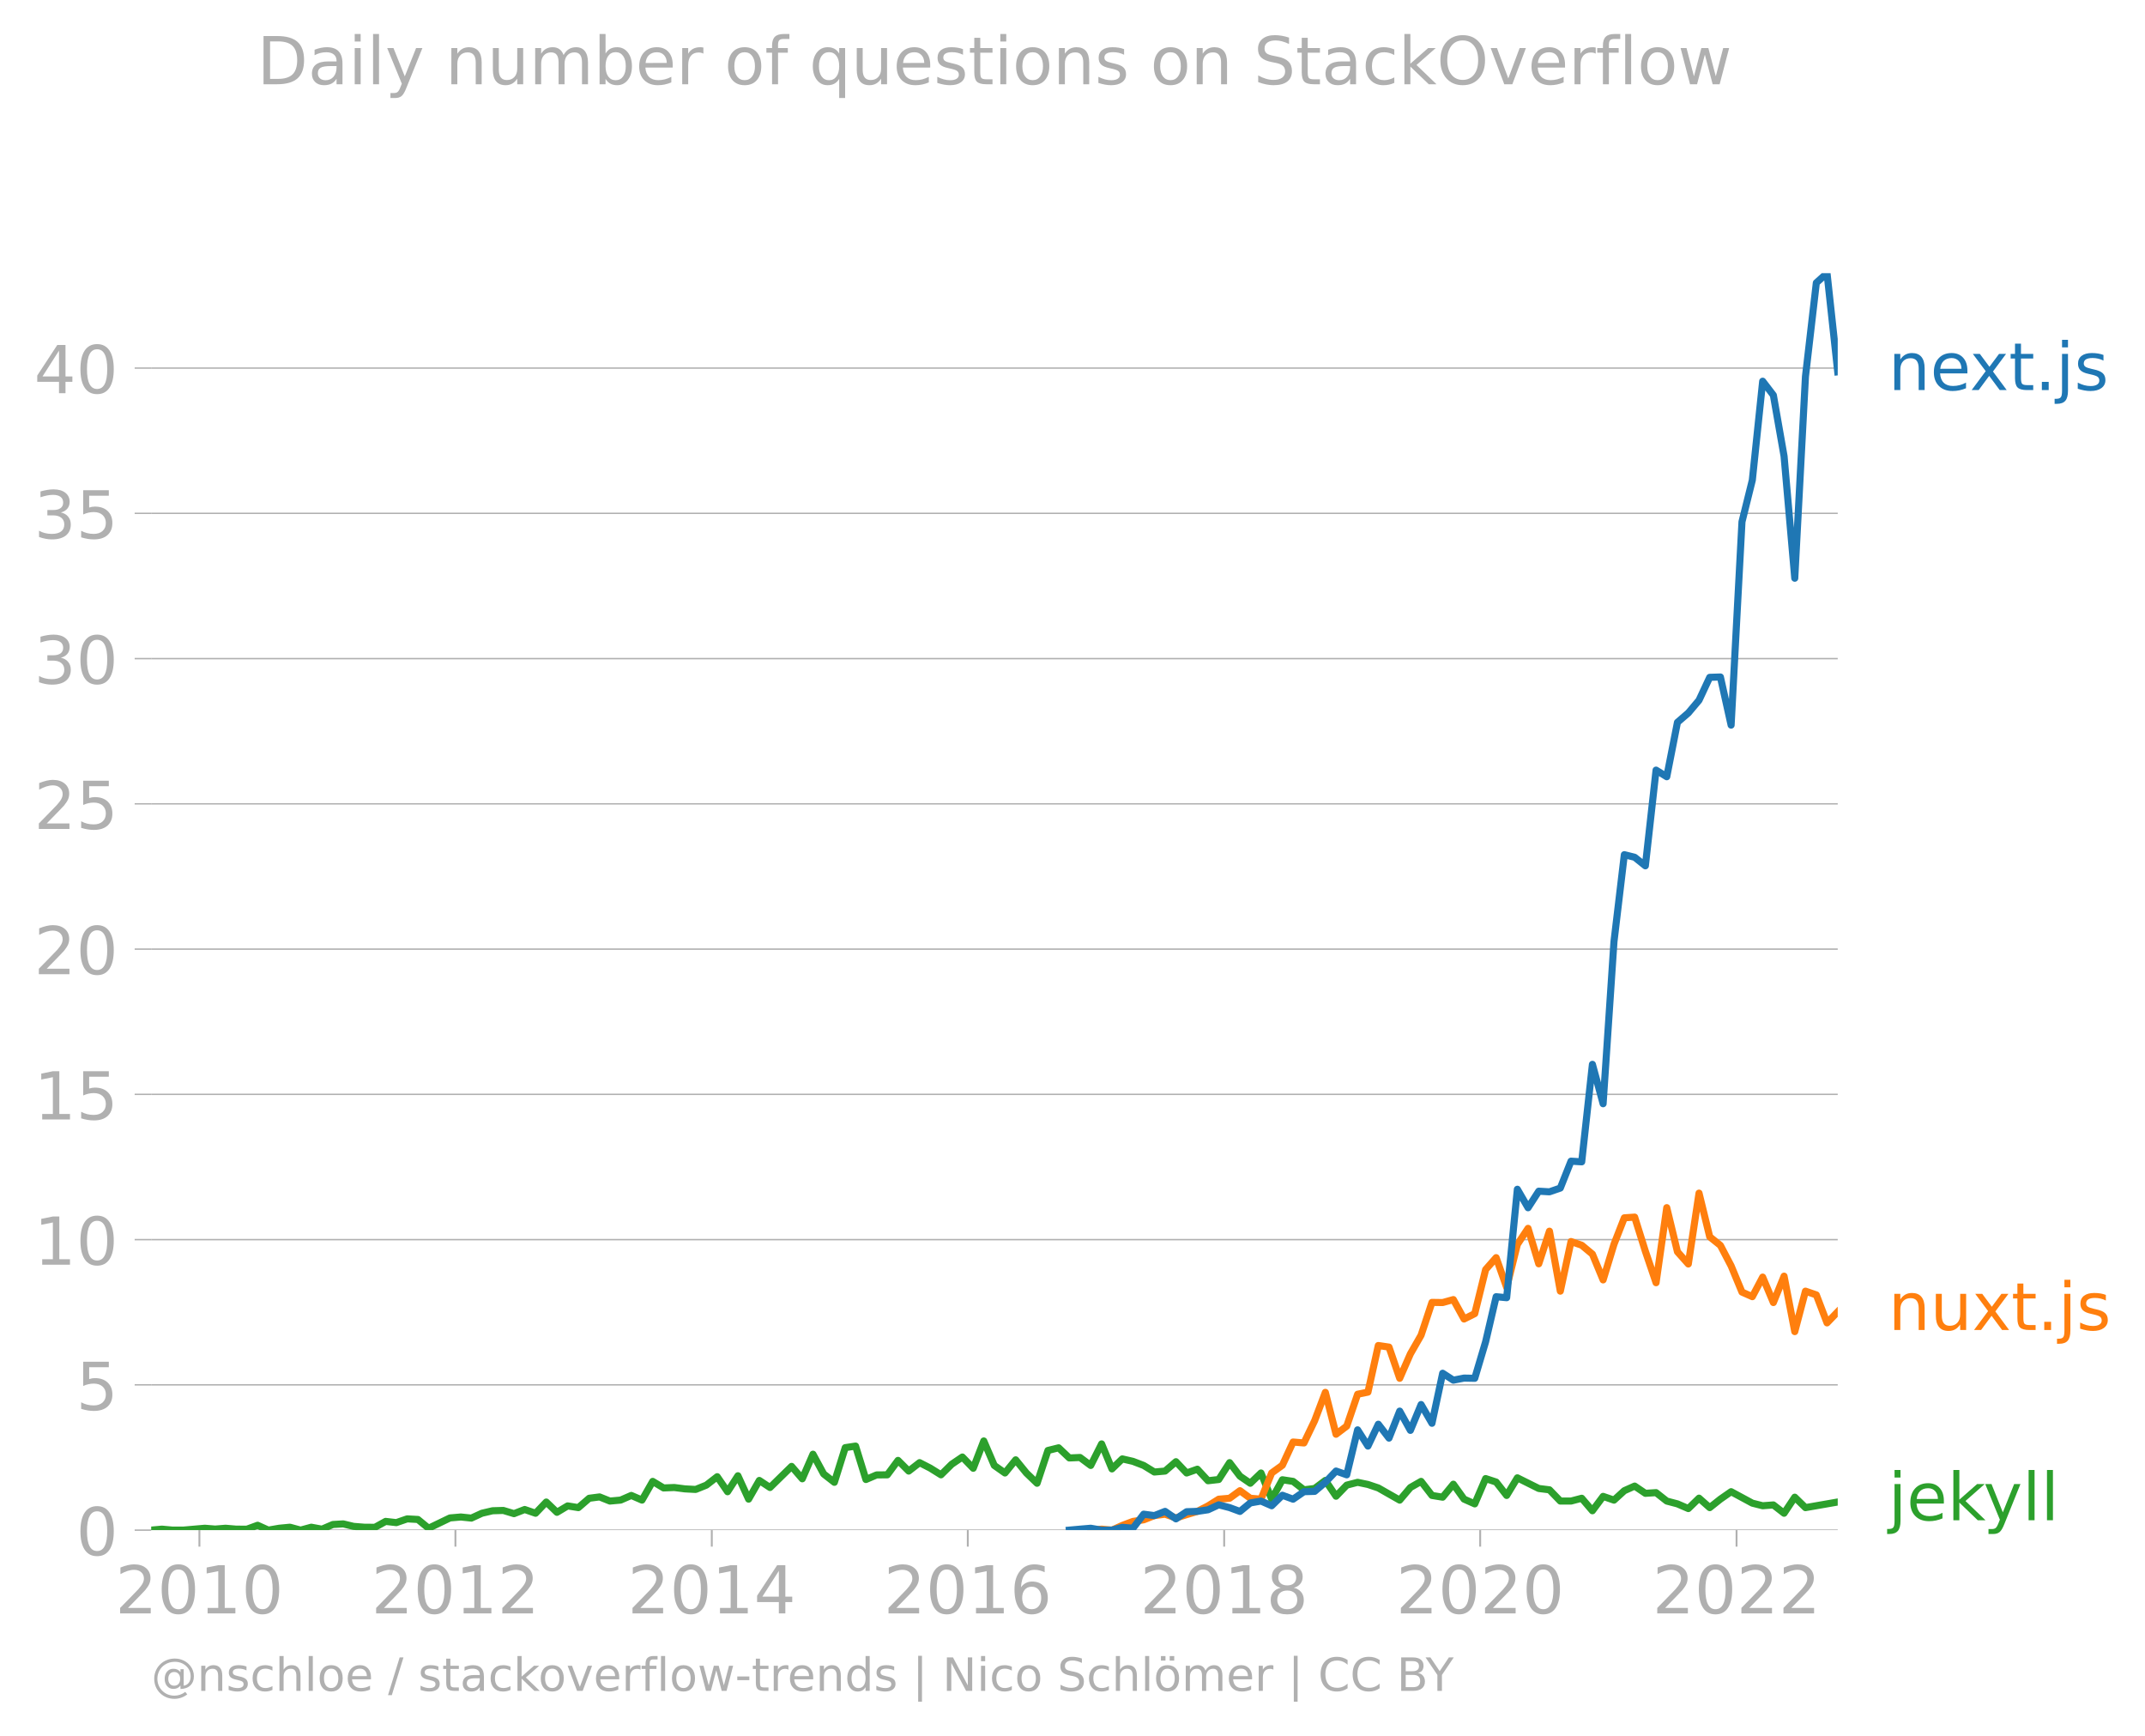
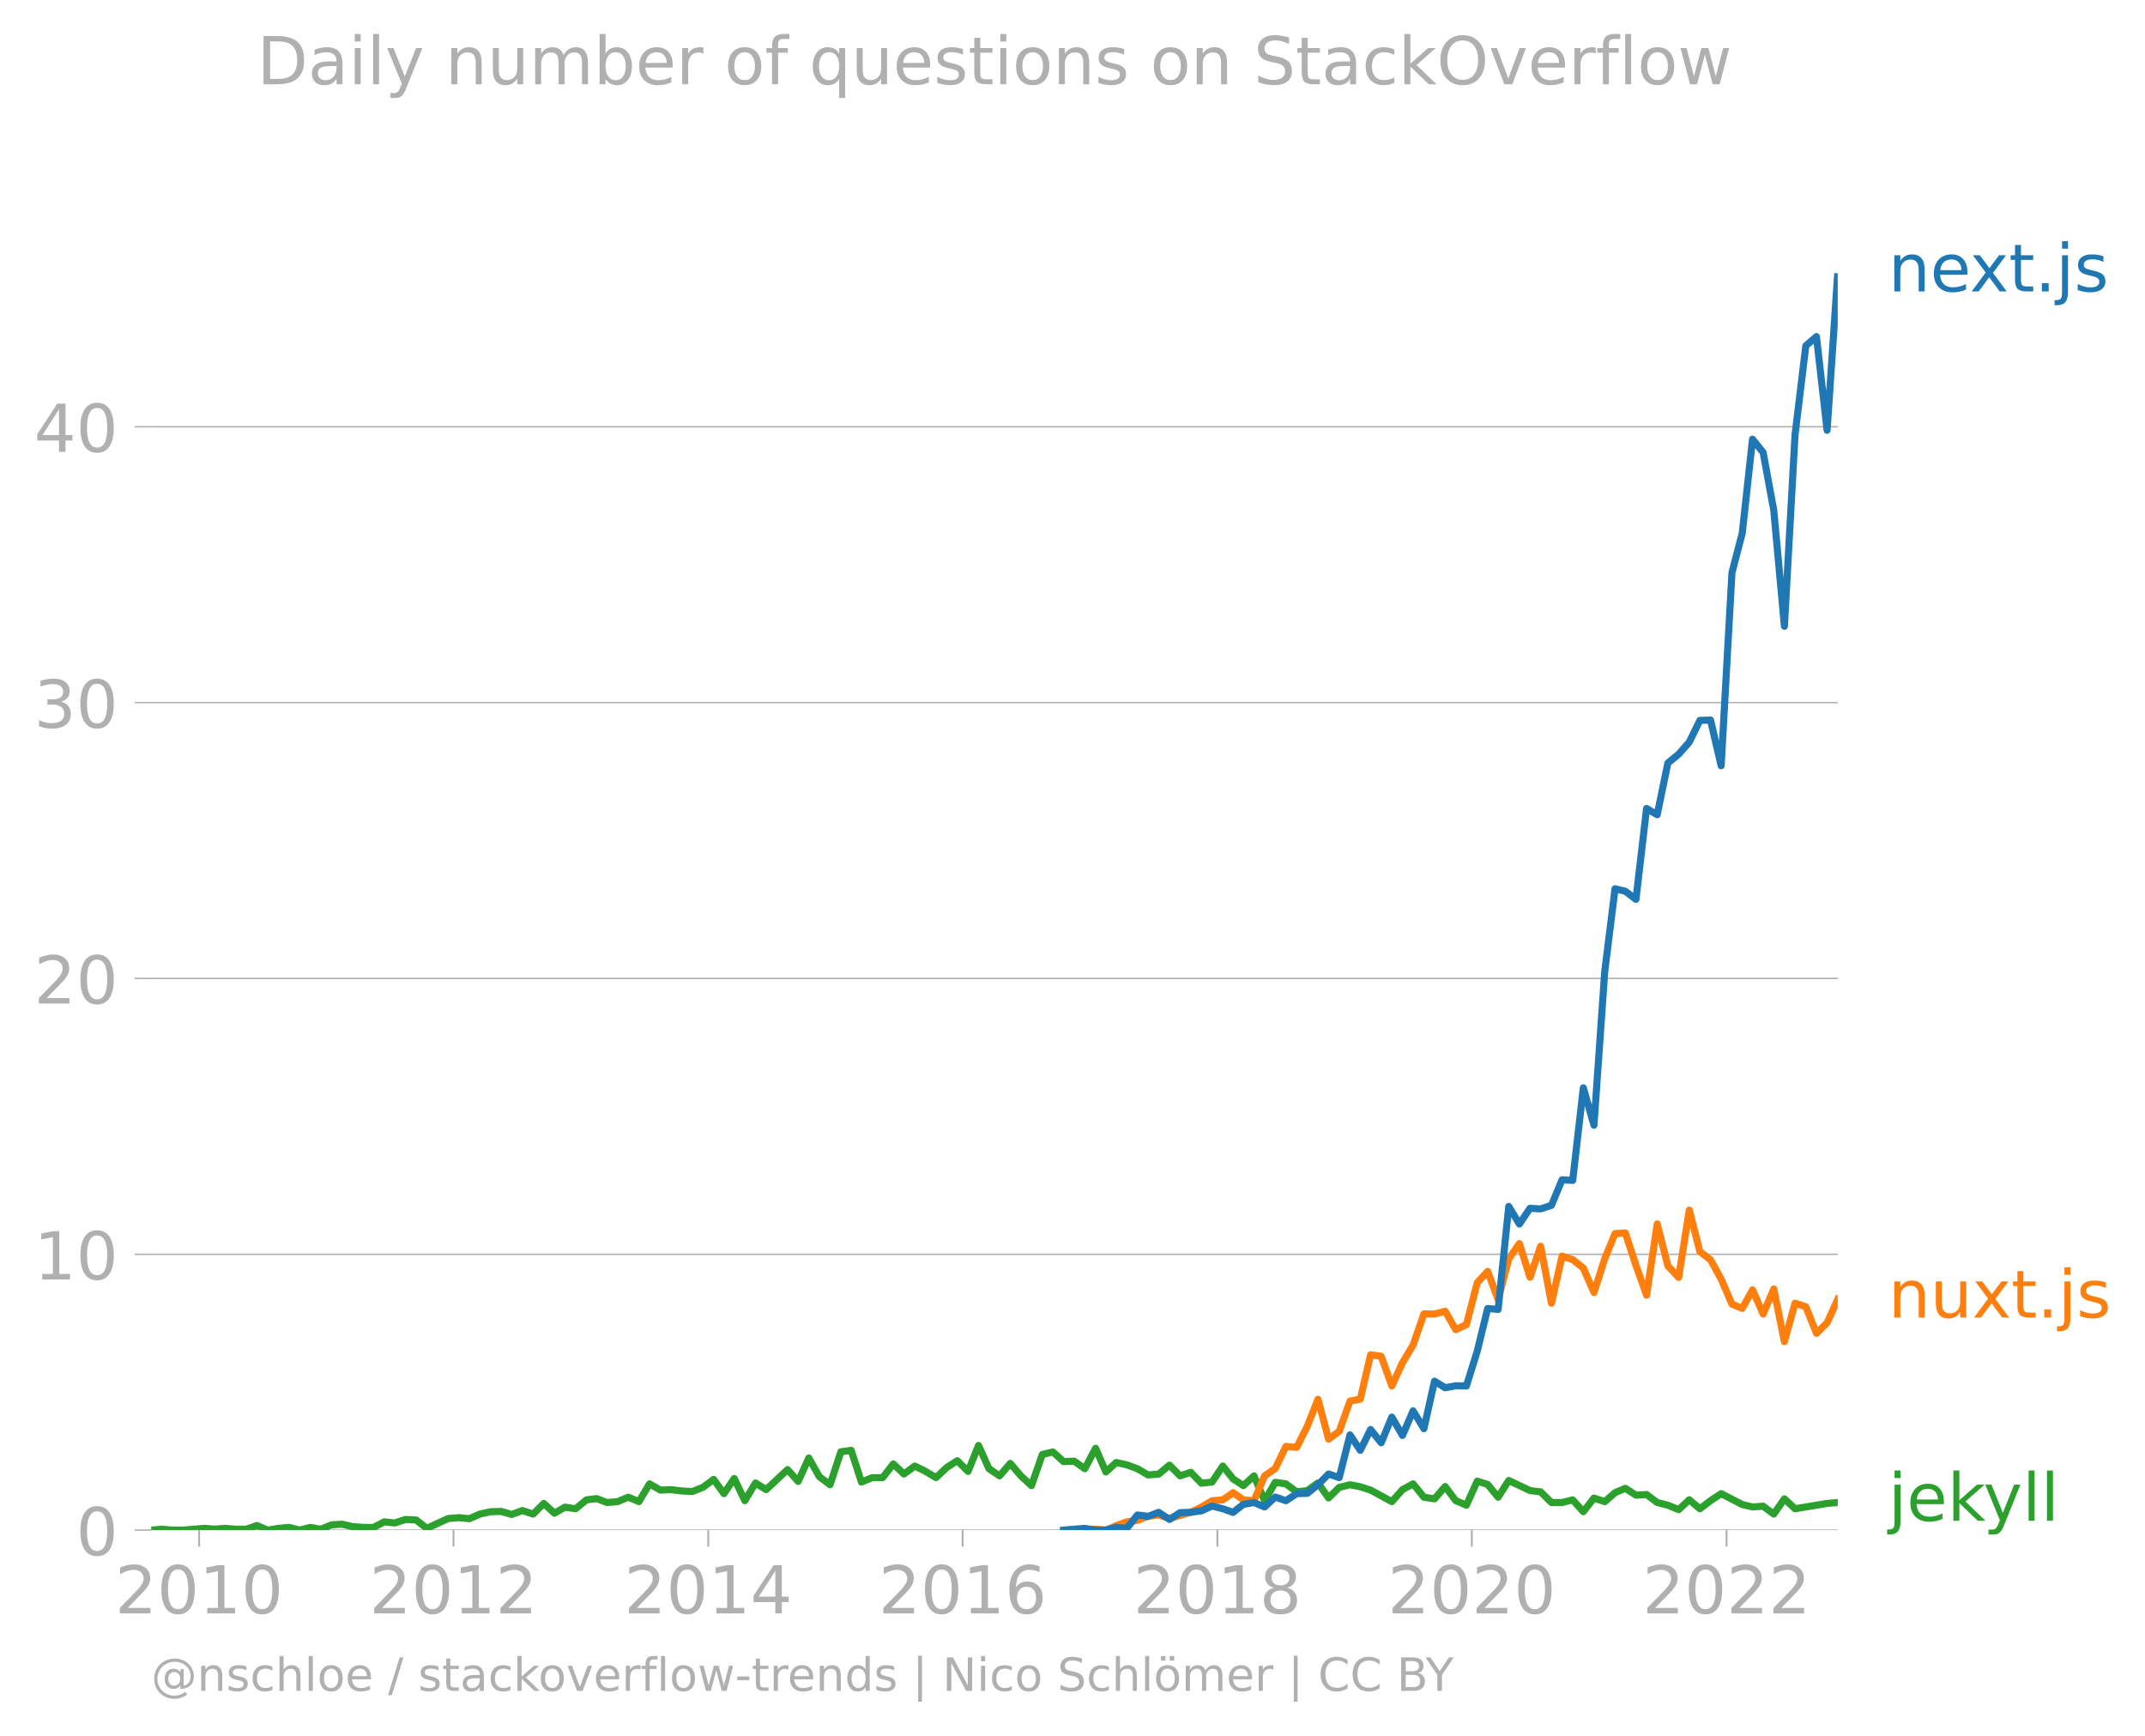
<svg xmlns="http://www.w3.org/2000/svg" xmlns:xlink="http://www.w3.org/1999/xlink" width="605.6" height="489.969" viewBox="0 0 454.2 367.477">
  <defs>
    <style>*{stroke-linejoin:round;stroke-linecap:butt}</style>
  </defs>
  <g id="figure_1">
    <path id="patch_1" d="M0 367.477h454.2V0H0v367.477z" style="fill:none" />
    <g id="axes_1">
      <path id="patch_2" d="M32.015 323.95h357.12V57.838H32.015V323.95z" style="fill:none" />
      <g id="matplotlib.axis_1">
        <g id="xtick_1">
          <g id="line2d_1">
            <defs>
-               <path id="mf57444111a" d="M0 0v3.5" style="stroke:#b0b0b0;stroke-width:.4" />
-             </defs>
-             <use xlink:href="#mf57444111a" x="42.226" y="323.95" style="fill:#b0b0b0;stroke:#b0b0b0;stroke-width:.4" />
-           </g>
-           <g id="text_1" style="fill:#b0b0b0" transform="matrix(.14 0 0 -.14 24.41 341.588)">
+               <path id="mcc706156ff" d="M0 0v3.5" style="stroke:#b0b0b0;stroke-width:.4" />
+             </defs>
+             <use xlink:href="#mcc706156ff" x="42.162" y="323.95" style="fill:#b0b0b0;stroke:#b0b0b0;stroke-width:.4" />
+           </g>
+           <g id="text_1" style="fill:#b0b0b0" transform="matrix(.14 0 0 -.14 24.347 341.588)">
            <defs>
              <path id="DejaVuSans-32" d="M1228 531h2203V0H469v531q359 372 979 998 621 627 780 809 303 340 423 576 121 236 121 464 0 372-261 606-261 235-680 235-297 0-627-103-329-103-704-313v638q381 153 712 231 332 78 607 78 725 0 1156-363 431-362 431-968 0-288-108-546-107-257-392-607-78-91-497-524-418-433-1181-1211z" transform="scale(.01563)" />
              <path id="DejaVuSans-30" d="M2034 4250q-487 0-733-480-245-479-245-1442 0-959 245-1439 246-480 733-480 491 0 736 480 246 480 246 1439 0 963-246 1442-245 480-736 480zm0 500q785 0 1199-621 414-620 414-1801 0-1178-414-1799Q2819-91 2034-91q-784 0-1198 620-414 621-414 1799 0 1181 414 1801 414 621 1198 621z" transform="scale(.01563)" />
              <path id="DejaVuSans-31" d="M794 531h1031v3560L703 3866v575l1116 225h631V531h1031V0H794v531z" transform="scale(.01563)" />
            </defs>
            <use xlink:href="#DejaVuSans-32" />
            <use xlink:href="#DejaVuSans-30" x="63.623" />
            <use xlink:href="#DejaVuSans-31" x="127.246" />
            <use xlink:href="#DejaVuSans-30" x="190.869" />
          </g>
        </g>
        <g id="xtick_2">
-           <use xlink:href="#mf57444111a" id="line2d_2" x="96.436" y="323.95" style="fill:#b0b0b0;stroke:#b0b0b0;stroke-width:.4" />
-           <g id="text_2" style="fill:#b0b0b0" transform="matrix(.14 0 0 -.14 78.621 341.588)">
+           <use xlink:href="#mcc706156ff" id="line2d_2" x="96.03" y="323.95" style="fill:#b0b0b0;stroke:#b0b0b0;stroke-width:.4" />
+           <g id="text_2" style="fill:#b0b0b0" transform="matrix(.14 0 0 -.14 78.215 341.588)">
            <use xlink:href="#DejaVuSans-32" />
            <use xlink:href="#DejaVuSans-30" x="63.623" />
            <use xlink:href="#DejaVuSans-31" x="127.246" />
            <use xlink:href="#DejaVuSans-32" x="190.869" />
          </g>
        </g>
        <g id="xtick_3">
-           <use xlink:href="#mf57444111a" id="line2d_3" x="150.721" y="323.95" style="fill:#b0b0b0;stroke:#b0b0b0;stroke-width:.4" />
-           <g id="text_3" style="fill:#b0b0b0" transform="matrix(.14 0 0 -.14 132.906 341.588)">
+           <use xlink:href="#mcc706156ff" id="line2d_3" x="149.973" y="323.95" style="fill:#b0b0b0;stroke:#b0b0b0;stroke-width:.4" />
+           <g id="text_3" style="fill:#b0b0b0" transform="matrix(.14 0 0 -.14 132.158 341.588)">
            <defs>
              <path id="DejaVuSans-34" d="M2419 4116 825 1625h1594v2491zm-166 550h794V1625h666v-525h-666V0h-628v1100H313v609l1940 2957z" transform="scale(.01563)" />
            </defs>
            <use xlink:href="#DejaVuSans-32" />
            <use xlink:href="#DejaVuSans-30" x="63.623" />
            <use xlink:href="#DejaVuSans-31" x="127.246" />
            <use xlink:href="#DejaVuSans-34" x="190.869" />
          </g>
        </g>
        <g id="xtick_4">
-           <use xlink:href="#mf57444111a" id="line2d_4" x="204.931" y="323.95" style="fill:#b0b0b0;stroke:#b0b0b0;stroke-width:.4" />
-           <g id="text_4" style="fill:#b0b0b0" transform="matrix(.14 0 0 -.14 187.116 341.588)">
+           <use xlink:href="#mcc706156ff" id="line2d_4" x="203.841" y="323.95" style="fill:#b0b0b0;stroke:#b0b0b0;stroke-width:.4" />
+           <g id="text_4" style="fill:#b0b0b0" transform="matrix(.14 0 0 -.14 186.026 341.588)">
            <defs>
              <path id="DejaVuSans-36" d="M2113 2584q-425 0-674-291-248-290-248-796 0-503 248-796 249-292 674-292t673 292q248 293 248 796 0 506-248 796-248 291-673 291zm1253 1979v-575q-238 112-480 171-242 60-480 60-625 0-955-422-329-422-376-1275 184 272 462 417 279 145 613 145 703 0 1111-427 408-426 408-1160 0-719-425-1154Q2819-91 2113-91q-810 0-1238 620-428 621-428 1799 0 1106 525 1764t1409 658q238 0 480-47t505-140z" transform="scale(.01563)" />
            </defs>
            <use xlink:href="#DejaVuSans-32" />
            <use xlink:href="#DejaVuSans-30" x="63.623" />
            <use xlink:href="#DejaVuSans-31" x="127.246" />
            <use xlink:href="#DejaVuSans-36" x="190.869" />
          </g>
        </g>
        <g id="xtick_5">
-           <use xlink:href="#mf57444111a" id="line2d_5" x="259.216" y="323.95" style="fill:#b0b0b0;stroke:#b0b0b0;stroke-width:.4" />
-           <g id="text_5" style="fill:#b0b0b0" transform="matrix(.14 0 0 -.14 241.4 341.588)">
+           <use xlink:href="#mcc706156ff" id="line2d_5" x="257.784" y="323.95" style="fill:#b0b0b0;stroke:#b0b0b0;stroke-width:.4" />
+           <g id="text_5" style="fill:#b0b0b0" transform="matrix(.14 0 0 -.14 239.969 341.588)">
            <defs>
              <path id="DejaVuSans-38" d="M2034 2216q-450 0-708-241-257-241-257-662 0-422 257-663 258-241 708-241t709 242q260 243 260 662 0 421-258 662-257 241-711 241zm-631 268q-406 100-633 378-226 279-226 679 0 559 398 884 399 325 1092 325 697 0 1094-325t397-884q0-400-227-679-226-278-629-378 456-106 710-416 255-309 255-755 0-679-414-1042Q2806-91 2034-91q-771 0-1186 362-414 363-414 1042 0 446 256 755 257 310 713 416zm-231 997q0-362 226-565 227-203 636-203 407 0 636 203 230 203 230 565 0 363-230 566-229 203-636 203-409 0-636-203-226-203-226-566z" transform="scale(.01563)" />
            </defs>
            <use xlink:href="#DejaVuSans-32" />
            <use xlink:href="#DejaVuSans-30" x="63.623" />
            <use xlink:href="#DejaVuSans-31" x="127.246" />
            <use xlink:href="#DejaVuSans-38" x="190.869" />
          </g>
        </g>
        <g id="xtick_6">
-           <use xlink:href="#mf57444111a" id="line2d_6" x="313.426" y="323.95" style="fill:#b0b0b0;stroke:#b0b0b0;stroke-width:.4" />
-           <g id="text_6" style="fill:#b0b0b0" transform="matrix(.14 0 0 -.14 295.611 341.588)">
+           <use xlink:href="#mcc706156ff" id="line2d_6" x="311.653" y="323.95" style="fill:#b0b0b0;stroke:#b0b0b0;stroke-width:.4" />
+           <g id="text_6" style="fill:#b0b0b0" transform="matrix(.14 0 0 -.14 293.838 341.588)">
            <use xlink:href="#DejaVuSans-32" />
            <use xlink:href="#DejaVuSans-30" x="63.623" />
            <use xlink:href="#DejaVuSans-32" x="127.246" />
            <use xlink:href="#DejaVuSans-30" x="190.869" />
          </g>
        </g>
        <g id="xtick_7">
-           <use xlink:href="#mf57444111a" id="line2d_7" x="367.711" y="323.95" style="fill:#b0b0b0;stroke:#b0b0b0;stroke-width:.4" />
-           <g id="text_7" style="fill:#b0b0b0" transform="matrix(.14 0 0 -.14 349.896 341.588)">
+           <use xlink:href="#mcc706156ff" id="line2d_7" x="365.595" y="323.95" style="fill:#b0b0b0;stroke:#b0b0b0;stroke-width:.4" />
+           <g id="text_7" style="fill:#b0b0b0" transform="matrix(.14 0 0 -.14 347.78 341.588)">
            <use xlink:href="#DejaVuSans-32" />
            <use xlink:href="#DejaVuSans-30" x="63.623" />
            <use xlink:href="#DejaVuSans-32" x="127.246" />
            <use xlink:href="#DejaVuSans-32" x="190.869" />
          </g>
        </g>
      </g>
      <g id="matplotlib.axis_2">
        <g id="ytick_1">
-           <path id="line2d_8" d="M32.015 323.95h357.12" clip-path="url(#pcfd06d147d)" style="fill:none;stroke:#b0b0b0;stroke-width:.3;stroke-linecap:square" />
+           <path id="line2d_8" d="M32.015 323.95h357.12" clip-path="url(#p6ee45dbff8)" style="fill:none;stroke:#b0b0b0;stroke-width:.3;stroke-linecap:square" />
          <g id="line2d_9">
            <defs>
-               <path id="m4e915dda74" d="M0 0h-3.5" style="stroke:#b0b0b0;stroke-width:.3" />
-             </defs>
-             <use xlink:href="#m4e915dda74" x="32.015" y="323.95" style="fill:#b0b0b0;stroke:#b0b0b0;stroke-width:.3" />
+               <path id="m6391fba99c" d="M0 0h-3.5" style="stroke:#b0b0b0;stroke-width:.3" />
+             </defs>
+             <use xlink:href="#m6391fba99c" x="32.015" y="323.95" style="fill:#b0b0b0;stroke:#b0b0b0;stroke-width:.3" />
          </g>
          <use xlink:href="#DejaVuSans-30" id="text_8" style="fill:#b0b0b0" transform="matrix(.14 0 0 -.14 16.108 329.269)" />
        </g>
        <g id="ytick_2">
-           <path id="line2d_10" d="M32.015 293.197h357.12" clip-path="url(#pcfd06d147d)" style="fill:none;stroke:#b0b0b0;stroke-width:.3;stroke-linecap:square" />
-           <use xlink:href="#m4e915dda74" id="line2d_11" x="32.015" y="293.197" style="fill:#b0b0b0;stroke:#b0b0b0;stroke-width:.3" />
-           <g id="text_9" style="fill:#b0b0b0" transform="matrix(.14 0 0 -.14 16.108 298.516)">
-             <defs>
-               <path id="DejaVuSans-35" d="M691 4666h2478v-532H1269V2991q137 47 274 70 138 23 276 23 781 0 1237-428 457-428 457-1159 0-753-469-1171Q2575-91 1722-91q-294 0-599 50Q819 9 494 109v635q281-153 581-228t634-75q541 0 856 284 316 284 316 772 0 487-316 771-315 285-856 285-253 0-505-56-251-56-513-175v2344z" transform="scale(.01563)" />
-             </defs>
-             <use xlink:href="#DejaVuSans-35" />
+           <path id="line2d_10" d="M32.015 265.55h357.12" clip-path="url(#p6ee45dbff8)" style="fill:none;stroke:#b0b0b0;stroke-width:.3;stroke-linecap:square" />
+           <use xlink:href="#m6391fba99c" id="line2d_11" x="32.015" y="265.549" style="fill:#b0b0b0;stroke:#b0b0b0;stroke-width:.3" />
+           <g id="text_9" style="fill:#b0b0b0" transform="matrix(.14 0 0 -.14 7.2 270.868)">
+             <use xlink:href="#DejaVuSans-31" />
+             <use xlink:href="#DejaVuSans-30" x="63.623" />
          </g>
        </g>
        <g id="ytick_3">
-           <path id="line2d_12" d="M32.015 262.445h357.12" clip-path="url(#pcfd06d147d)" style="fill:none;stroke:#b0b0b0;stroke-width:.3;stroke-linecap:square" />
-           <use xlink:href="#m4e915dda74" id="line2d_13" x="32.015" y="262.445" style="fill:#b0b0b0;stroke:#b0b0b0;stroke-width:.3" />
-           <g id="text_10" style="fill:#b0b0b0" transform="matrix(.14 0 0 -.14 7.2 267.764)">
-             <use xlink:href="#DejaVuSans-31" />
+           <path id="line2d_12" d="M32.015 207.149h357.12" clip-path="url(#p6ee45dbff8)" style="fill:none;stroke:#b0b0b0;stroke-width:.3;stroke-linecap:square" />
+           <use xlink:href="#m6391fba99c" id="line2d_13" x="32.015" y="207.149" style="fill:#b0b0b0;stroke:#b0b0b0;stroke-width:.3" />
+           <g id="text_10" style="fill:#b0b0b0" transform="matrix(.14 0 0 -.14 7.2 212.468)">
+             <use xlink:href="#DejaVuSans-32" />
            <use xlink:href="#DejaVuSans-30" x="63.623" />
          </g>
        </g>
        <g id="ytick_4">
-           <path id="line2d_14" d="M32.015 231.692h357.12" clip-path="url(#pcfd06d147d)" style="fill:none;stroke:#b0b0b0;stroke-width:.3;stroke-linecap:square" />
-           <use xlink:href="#m4e915dda74" id="line2d_15" x="32.015" y="231.692" style="fill:#b0b0b0;stroke:#b0b0b0;stroke-width:.3" />
-           <g id="text_11" style="fill:#b0b0b0" transform="matrix(.14 0 0 -.14 7.2 237.011)">
-             <use xlink:href="#DejaVuSans-31" />
-             <use xlink:href="#DejaVuSans-35" x="63.623" />
+           <path id="line2d_14" d="M32.015 148.748h357.12" clip-path="url(#p6ee45dbff8)" style="fill:none;stroke:#b0b0b0;stroke-width:.3;stroke-linecap:square" />
+           <use xlink:href="#m6391fba99c" id="line2d_15" x="32.015" y="148.748" style="fill:#b0b0b0;stroke:#b0b0b0;stroke-width:.3" />
+           <g id="text_11" style="fill:#b0b0b0" transform="matrix(.14 0 0 -.14 7.2 154.067)">
+             <defs>
+               <path id="DejaVuSans-33" d="M2597 2516q453-97 707-404 255-306 255-756 0-690-475-1069Q2609-91 1734-91q-293 0-604 58T488 141v609q262-153 574-231 313-78 654-78 593 0 904 234t311 681q0 413-289 645-289 233-804 233h-544v519h569q465 0 712 186t247 536q0 359-255 551-254 193-729 193-260 0-557-57-297-56-653-174v562q360 100 674 150t592 50q719 0 1137-327 419-326 419-882 0-388-222-655t-631-370z" transform="scale(.01563)" />
+             </defs>
+             <use xlink:href="#DejaVuSans-33" />
+             <use xlink:href="#DejaVuSans-30" x="63.623" />
          </g>
        </g>
        <g id="ytick_5">
-           <path id="line2d_16" d="M32.015 200.94h357.12" clip-path="url(#pcfd06d147d)" style="fill:none;stroke:#b0b0b0;stroke-width:.3;stroke-linecap:square" />
-           <use xlink:href="#m4e915dda74" id="line2d_17" x="32.015" y="200.94" style="fill:#b0b0b0;stroke:#b0b0b0;stroke-width:.3" />
-           <g id="text_12" style="fill:#b0b0b0" transform="matrix(.14 0 0 -.14 7.2 206.259)">
-             <use xlink:href="#DejaVuSans-32" />
-             <use xlink:href="#DejaVuSans-30" x="63.623" />
-           </g>
-         </g>
-         <g id="ytick_6">
-           <path id="line2d_18" d="M32.015 170.187h357.12" clip-path="url(#pcfd06d147d)" style="fill:none;stroke:#b0b0b0;stroke-width:.3;stroke-linecap:square" />
-           <use xlink:href="#m4e915dda74" id="line2d_19" x="32.015" y="170.187" style="fill:#b0b0b0;stroke:#b0b0b0;stroke-width:.3" />
-           <g id="text_13" style="fill:#b0b0b0" transform="matrix(.14 0 0 -.14 7.2 175.506)">
-             <use xlink:href="#DejaVuSans-32" />
-             <use xlink:href="#DejaVuSans-35" x="63.623" />
-           </g>
-         </g>
-         <g id="ytick_7">
-           <path id="line2d_20" d="M32.015 139.435h357.12" clip-path="url(#pcfd06d147d)" style="fill:none;stroke:#b0b0b0;stroke-width:.3;stroke-linecap:square" />
-           <use xlink:href="#m4e915dda74" id="line2d_21" x="32.015" y="139.435" style="fill:#b0b0b0;stroke:#b0b0b0;stroke-width:.3" />
-           <g id="text_14" style="fill:#b0b0b0" transform="matrix(.14 0 0 -.14 7.2 144.753)">
-             <defs>
-               <path id="DejaVuSans-33" d="M2597 2516q453-97 707-404 255-306 255-756 0-690-475-1069Q2609-91 1734-91q-293 0-604 58T488 141v609q262-153 574-231 313-78 654-78 593 0 904 234t311 681q0 413-289 645-289 233-804 233h-544v519h569q465 0 712 186t247 536q0 359-255 551-254 193-729 193-260 0-557-57-297-56-653-174v562q360 100 674 150t592 50q719 0 1137-327 419-326 419-882 0-388-222-655t-631-370z" transform="scale(.01563)" />
-             </defs>
-             <use xlink:href="#DejaVuSans-33" />
-             <use xlink:href="#DejaVuSans-30" x="63.623" />
-           </g>
-         </g>
-         <g id="ytick_8">
-           <path id="line2d_22" d="M32.015 108.682h357.12" clip-path="url(#pcfd06d147d)" style="fill:none;stroke:#b0b0b0;stroke-width:.3;stroke-linecap:square" />
-           <use xlink:href="#m4e915dda74" id="line2d_23" x="32.015" y="108.682" style="fill:#b0b0b0;stroke:#b0b0b0;stroke-width:.3" />
-           <g id="text_15" style="fill:#b0b0b0" transform="matrix(.14 0 0 -.14 7.2 114)">
-             <use xlink:href="#DejaVuSans-33" />
-             <use xlink:href="#DejaVuSans-35" x="63.623" />
-           </g>
-         </g>
-         <g id="ytick_9">
-           <path id="line2d_24" d="M32.015 77.93h357.12" clip-path="url(#pcfd06d147d)" style="fill:none;stroke:#b0b0b0;stroke-width:.3;stroke-linecap:square" />
-           <use xlink:href="#m4e915dda74" id="line2d_25" x="32.015" y="77.929" style="fill:#b0b0b0;stroke:#b0b0b0;stroke-width:.3" />
-           <g id="text_16" style="fill:#b0b0b0" transform="matrix(.14 0 0 -.14 7.2 83.248)">
+           <path id="line2d_16" d="M32.015 90.347h357.12" clip-path="url(#p6ee45dbff8)" style="fill:none;stroke:#b0b0b0;stroke-width:.3;stroke-linecap:square" />
+           <use xlink:href="#m6391fba99c" id="line2d_17" x="32.015" y="90.347" style="fill:#b0b0b0;stroke:#b0b0b0;stroke-width:.3" />
+           <g id="text_12" style="fill:#b0b0b0" transform="matrix(.14 0 0 -.14 7.2 95.666)">
            <use xlink:href="#DejaVuSans-34" />
            <use xlink:href="#DejaVuSans-30" x="63.623" />
          </g>
        </g>
      </g>
-       <path id="line2d_26" d="m32.015 323.95 2.265-.205 2.265.205h2.265l4.567-.397 2.19.177 2.191-.177 2.265.192 2.265.006 2.265-.826 2.265 1.025 2.302-.397 2.265-.218 2.265.615 2.265-.615 2.265.416 2.302-.992 2.19-.127 2.191.524 2.265.179 2.265.02 2.265-1.25 2.265.258 2.302-.794 2.265.126 2.265 1.858 4.53-2.182 2.302-.199 2.228.233 2.228-1.026 2.265-.53 2.265-.066 2.265.682 2.265-.88 2.302.794 2.265-2.375 2.265 2.176 2.265-1.356 2.265.364 2.302-1.984 2.19-.283 2.191.878 2.265-.205 2.265-.985 2.265.985 2.265-3.961 2.302 1.389 2.265-.093 2.265.291 2.265.12 2.265-.914 2.302-1.785 2.19 3.181 2.191-3.38 2.265 4.947 2.265-3.955 2.265 1.495 4.567-4.47 2.265 2.625 2.265-5.205 2.265 4.18 2.265 1.772 2.302-7.34 2.19-.334 2.191 7.079 2.265-.972 2.265-.02 2.265-3.055 2.265 2.261 2.302-1.785 2.265 1.164 2.265 1.415 2.265-2.235 2.265-1.535 2.302 2.381 2.228-5.78 2.228 5.185 2.265 1.594 2.265-2.784 2.265 2.784 2.265 2.176 2.302-6.944 2.265-.563 2.265 2.15 2.265-.1 2.265 1.687 2.302-4.563 2.19 5.293 2.191-2.119 2.265.523 2.265.866 2.265 1.389 2.265-.199 2.302-1.984 2.265 2.388 2.265-.8 2.265 2.44 2.265-.258 2.302-3.571 2.19 2.862 2.191 1.503 2.265-2.176 2.265 5.548 2.265-4.113 2.265.344 2.302 1.785 2.265-.284 2.265-1.7 2.265 3.34 2.265-2.348 2.302-.595 2.19.454 2.191.737 4.53 2.579 2.265-2.672 2.265-1.296 2.302 2.976 2.265.37 2.265-2.751 2.265 3.161 2.265 1.006 2.302-5.357 2.228.732 2.228 2.839 2.265-3.73 4.53 2.255 2.265.284 2.302 2.381h2.265l2.265-.595 2.265 2.645 2.265-3.042 2.302.794 2.19-1.998 2.191-.978 2.265 1.534 2.265-.145 2.265 1.785 2.265.596 2.302.992 2.265-2.203 2.265 2.004 2.265-1.799 2.265-1.574 4.493 2.424 2.19.552 2.265-.172 2.265 1.76 2.265-3.4 2.265 2.21 6.832-1.191h0" clip-path="url(#pcfd06d147d)" style="fill:none;stroke:#2ca02c;stroke-width:1.5;stroke-linecap:square" />
-       <path id="line2d_27" d="m230.96 323.95 2.302-.199 2.19.199 2.191-.992 2.265-.853 2.265-.338 2.265-.892 2.265-.298 2.302.794 2.265-.701 2.265-.688 2.265-1.158 2.265-1.422 2.302-.198 2.19-1.601 2.191 1.601 2.265.185 2.265-5.542 2.265-1.633 2.265-4.914 2.302.198 2.265-4.715 2.265-5.999 2.265 8.87 2.265-1.727 2.302-6.746 2.19-.446 2.191-9.87 2.265.337 2.265 6.606 2.265-5.171 2.265-3.955 2.302-6.944 2.265.033 2.265-.628 2.265 4.113 2.265-1.137 2.302-9.325 2.228-2.532 2.228 6.301 2.265-9.093 2.265-3.406 2.265 7.506 2.265-6.91 2.302 12.697 2.265-10.502 2.265.78 2.265 1.885 2.265 5.456 2.302-7.54 2.19-5.604 2.191-.149 2.265 7.222 2.265 6.666 2.265-15.892 2.265 9.345 2.302 2.58 2.265-15 2.265 9.246 2.265 1.825L366.56 268l2.302 5.555 2.19.971 2.191-4.145 2.265 5.39 2.265-5.589 2.265 11.74 2.265-8.565 2.302.794 2.265 5.925 2.265-2.354" clip-path="url(#pcfd06d147d)" style="fill:none;stroke:#ff7f0e;stroke-width:1.5;stroke-linecap:square" />
-       <path id="line2d_28" d="m226.43 323.95 2.265-.205 2.265-.192 2.302.397h2.19l2.191-.595 2.265.185 2.265-2.963 2.265.298 2.265-.893 2.302 1.587 2.265-1.515 2.265-.072 2.265-.338 2.265-1.051 2.302.595 2.19.808 2.191-1.8 2.265-.397 2.265.992 2.265-2.222 2.265.833 2.302-1.587 2.265-.066 2.265-1.918 2.265-2.387 2.265.8 2.302-9.523 2.19 3.436 2.191-4.627 2.265 2.943 2.265-5.72 2.265 4.08 2.265-5.47 2.302 3.969 2.265-10.595 2.265 1.468 2.265-.443 2.265.046 2.302-7.737 2.228-9.537 2.228.212 2.265-22.962 2.265 3.915 2.265-3.505 2.265.132 2.302-.793 2.265-5.695 2.265.14 2.265-20.641 2.265 8.34 2.302-34.325 2.19-18.402 2.191.546 2.265 1.812 2.265-20.263 2.265 1.402 2.265-11.521 2.302-1.984 2.265-2.692 2.265-4.847 2.265-.073 2.265 10.191 2.302-43.053 2.19-8.815 2.191-20.946 2.265 2.963 2.265 12.91 2.265 25.838 2.265-42.703 2.302-19.84 2.265-2.037 2.265 20.885" clip-path="url(#pcfd06d147d)" style="fill:none;stroke:#1f77b4;stroke-width:1.5;stroke-linecap:square" />
-       <g id="text_17" style="fill:#1f77b4" transform="matrix(.14 0 0 -.14 399.849 82.586)">
+       <path id="line2d_18" d="m32.015 323.95 2.25-.195 2.251.195h2.251l4.538-.377 2.177.168 2.177-.168 2.25.182 2.251.006 2.251-.785 2.25.974 2.288-.377 2.251-.207 2.25.584 2.251-.584 2.251.395 2.288-.942 2.177-.12 2.176.497 2.251.17 2.25.019 2.251-1.187 2.251.245 2.288-.754 2.25.12 2.251 1.764 4.501-2.072 2.288-.189 2.214.221 2.214-.974 2.25-.503 2.25-.062 2.252.646 2.25-.835 2.288.754 2.25-2.255 2.251 2.066 2.25-1.287 2.252.345 2.287-1.883 2.177-.27 2.177.835 2.25-.195 2.251-.936 2.25.936 2.252-3.761 2.287 1.318 2.25-.088 2.252.277 2.25.113 2.25-.867 2.288-1.695 2.177 3.02 2.177-3.209 2.25 4.697 2.252-3.755 2.25 1.42 4.539-4.246 2.25 2.493 2.25-4.942 2.252 3.969 2.25 1.683 2.288-6.97 2.177-.317 2.177 6.722 2.25-.923 2.251-.02 2.25-2.9 2.251 2.147 2.288-1.695 2.25 1.105 2.251 1.344 2.25-2.123 2.252-1.457 2.287 2.261 2.214-5.49 2.214 4.925 2.25 1.513 2.251-2.643 2.25 2.643 2.251 2.066 2.288-6.593 2.25-.534 2.251 2.04 2.251-.093 2.25 1.601 2.288-4.333 2.177 5.026 2.177-2.012 2.25.496 2.251.823 2.251 1.319 2.25-.189 2.288-1.884 2.251 2.267 2.25-.76 2.251 2.318 2.251-.245 2.288-3.391 2.177 2.718 2.176 1.426 2.251-2.066 2.25 5.269 2.252-3.906 2.25.327 2.288 1.695 2.25-.27 2.251-1.614 2.25 3.171 2.251-2.229 2.288-.565 2.177.43 2.177.7 4.501 2.45 2.25-2.538 2.252-1.23 2.287 2.825 2.25.352 2.251-2.612 2.251 3.001 2.25.955 2.288-5.087 2.214.696 2.214 2.695 2.25-3.541 4.502 2.141 2.25.27 2.288 2.26h2.25l2.252-.564 2.25 2.511 2.251-2.888 2.288.753 2.176-1.897 2.177-.928 2.251 1.456 2.25-.138 2.251 1.696 2.251.565 2.288.942 2.25-2.091 2.251 1.902 2.25-1.708 2.251-1.494 4.465 2.3 2.177.526 2.25-.164 2.251 1.67 2.25-3.227 2.251 2.097 6.79-1.13 2.25-.188h0" clip-path="url(#p6ee45dbff8)" style="fill:none;stroke:#2ca02c;stroke-width:1.5;stroke-linecap:square" />
+       <path id="line2d_19" d="m229.706 323.95 2.287-.189 2.177.189 2.177-.942 2.25-.81 2.251-.32 2.251-.848 2.25-.283 2.288.754 2.251-.666 2.25-.653 2.251-1.099 2.251-1.35 2.288-.188 2.177-1.521 2.176 1.52 2.251.176 2.25-5.262 2.252-1.551 2.25-4.666 2.288.189 2.25-4.478 2.251-5.695 2.25 8.42 2.251-1.638 2.288-6.406 2.177-.423 2.177-9.373 2.25.32 2.251 6.274 2.25-4.91 2.252-3.756 2.287-6.594 2.25.032 2.251-.597 2.251 3.906 2.25-1.08 2.288-8.854 2.214-2.404 2.214 5.983 2.25-8.634 2.251-3.234 2.251 7.127 2.25-6.562 2.288 12.057 2.25-9.972 2.252.74 2.25 1.79 2.251 5.181 2.288-7.159 2.176-5.322 2.177-.141 2.251 6.857 2.25 6.33 2.251-15.09 2.251 8.873 2.288 2.45 2.25-14.243 2.251 8.78 2.25 1.732 2.251 4.107 2.288 5.275 2.177.922 2.177-3.936 2.25 5.118 2.251-5.307 2.25 11.147 2.251-8.132 2.288.753 2.25 5.627 2.251-2.236 2.251-4.967" clip-path="url(#p6ee45dbff8)" style="fill:none;stroke:#ff7f0e;stroke-width:1.5;stroke-linecap:square" />
+       <path id="line2d_20" d="m225.204 323.95 2.251-.195 2.25-.182 2.288.377h2.177l2.177-.565 2.25.175 2.251-2.813 2.251.283 2.25-.848 2.288 1.507 2.251-1.438 2.25-.069 2.251-.32 2.251-.999 2.288.565 2.177.767 2.176-1.708 2.251-.377 2.25.942 2.252-2.11 2.25.791 2.288-1.507 2.25-.063 2.251-1.821 2.25-2.267 2.251.76 2.288-9.043 2.177 3.263 2.177-4.393 2.25 2.794 2.251-5.432 2.25 3.875 2.252-5.193 2.287 3.767 2.25-10.06 2.251 1.395 2.251-.421 2.25.044 2.288-7.347 2.214-9.056 2.214.201 2.25-21.803 2.251 3.718 2.251-3.328 2.25.125 2.288-.753 2.25-5.407 2.252.132 2.25-19.599 2.251 7.919 2.288-32.591 2.176-17.474 2.177.519 2.251 1.72 2.25-19.24 2.251 1.33 2.251-10.938 2.288-1.884 2.25-2.556 2.251-4.603 2.25-.07 2.251 9.678 2.288-40.88 2.177-8.37 2.177-19.89 2.25 2.814 2.251 12.258 2.25 24.535 2.251-40.548 2.288-18.839 2.25-1.934 2.251 19.831 2.251-33.263" clip-path="url(#p6ee45dbff8)" style="fill:none;stroke:#1f77b4;stroke-width:1.5;stroke-linecap:square" />
+       <g id="text_13" style="fill:#1f77b4" transform="matrix(.14 0 0 -.14 399.849 61.7)">
        <defs>
          <path id="DejaVuSans-6e" d="M3513 2113V0h-575v2094q0 497-194 743-194 247-581 247-466 0-735-297-269-296-269-809V0H581v3500h578v-544q207 316 486 472 280 156 646 156 603 0 912-373 310-373 310-1098z" transform="scale(.01563)" />
          <path id="DejaVuSans-65" d="M3597 1894v-281H953q38-594 358-905t892-311q331 0 642 81t618 244V178Q3153 47 2828-22t-659-69q-838 0-1327 487-489 488-489 1320 0 859 464 1363 464 505 1252 505 706 0 1117-455 411-454 411-1235zm-575 169q-6 471-264 752-258 282-683 282-481 0-770-272t-333-766l2050 4z" transform="scale(.01563)" />
          <path id="DejaVuSans-78" d="M3513 3500 2247 1797 3578 0h-678L1881 1375 863 0H184l1360 1831L300 3500h678l928-1247 928 1247h679z" transform="scale(.01563)" />
          <path id="DejaVuSans-74" d="M1172 4494v-994h1184v-447H1172V1153q0-428 117-550t477-122h590V0h-590q-666 0-919 248-253 249-253 905v1900H172v447h422v994h578z" transform="scale(.01563)" />
          <path id="DejaVuSans-2e" d="M684 794h660V0H684v794z" transform="scale(.01563)" />
          <path id="DejaVuSans-6a" d="M603 3500h575V-63q0-668-255-968-254-300-820-300h-219v487H38q328 0 446 152Q603-541 603-63v3563zm0 1363h575v-729H603v729z" transform="scale(.01563)" />
          <path id="DejaVuSans-73" d="M2834 3397v-544q-243 125-506 187-262 63-544 63-428 0-642-131t-214-394q0-200 153-314t616-217l197-44q612-131 870-370t258-667q0-488-386-773Q2250-91 1575-91q-281 0-586 55T347 128v594q319-166 628-249 309-82 613-82 406 0 624 139 219 139 219 392 0 234-158 359-157 125-692 241l-200 47q-534 112-772 345-237 233-237 639 0 494 350 762 350 269 994 269 318 0 599-47 282-46 519-140z" transform="scale(.01563)" />
        </defs>
        <use xlink:href="#DejaVuSans-6e" />
        <use xlink:href="#DejaVuSans-65" x="63.379" />
        <use xlink:href="#DejaVuSans-78" x="123.152" />
        <use xlink:href="#DejaVuSans-74" x="182.332" />
        <use xlink:href="#DejaVuSans-2e" x="221.541" />
        <use xlink:href="#DejaVuSans-6a" x="253.328" />
        <use xlink:href="#DejaVuSans-73" x="281.111" />
      </g>
-       <g id="text_18" style="fill:#ff7f0e" transform="matrix(.14 0 0 -.14 399.849 281.585)">
+       <g id="text_14" style="fill:#ff7f0e" transform="matrix(.14 0 0 -.14 399.849 278.951)">
        <defs>
          <path id="DejaVuSans-75" d="M544 1381v2119h575V1403q0-497 193-746 194-248 582-248 465 0 735 297 271 297 271 810v1984h575V0h-575v538q-209-319-486-474-276-155-642-155-603 0-916 375-312 375-312 1097zm1447 2203z" transform="scale(.01563)" />
        </defs>
        <use xlink:href="#DejaVuSans-6e" />
        <use xlink:href="#DejaVuSans-75" x="63.379" />
        <use xlink:href="#DejaVuSans-78" x="126.758" />
        <use xlink:href="#DejaVuSans-74" x="185.938" />
        <use xlink:href="#DejaVuSans-2e" x="225.146" />
        <use xlink:href="#DejaVuSans-6a" x="256.934" />
        <use xlink:href="#DejaVuSans-73" x="284.717" />
      </g>
-       <g id="text_19" style="fill:#2ca02c" transform="matrix(.14 0 0 -.14 399.849 321.86)">
+       <g id="text_15" style="fill:#2ca02c" transform="matrix(.14 0 0 -.14 399.849 321.973)">
        <defs>
          <path id="DejaVuSans-6b" d="M581 4863h578V1991l1716 1509h734L1753 1863 3688 0h-750L1159 1709V0H581v4863z" transform="scale(.01563)" />
          <path id="DejaVuSans-79" d="M2059-325q-243-625-475-815-231-191-618-191H506v481h338q237 0 368 113 132 112 291 531l103 262L191 3500h609L1894 763l1094 2737h609L2059-325z" transform="scale(.01563)" />
          <path id="DejaVuSans-6c" d="M603 4863h575V0H603v4863z" transform="scale(.01563)" />
        </defs>
        <use xlink:href="#DejaVuSans-6a" />
        <use xlink:href="#DejaVuSans-65" x="27.783" />
        <use xlink:href="#DejaVuSans-6b" x="89.307" />
        <use xlink:href="#DejaVuSans-79" x="143.592" />
        <use xlink:href="#DejaVuSans-6c" x="202.771" />
        <use xlink:href="#DejaVuSans-6c" x="230.555" />
      </g>
-       <g id="text_20" style="fill:#b0b0b0" transform="matrix(.09716 0 0 -.09716 32.015 357.986)">
+       <g id="text_16" style="fill:#b0b0b0" transform="matrix(.09716 0 0 -.09716 32.015 357.986)">
        <defs>
          <path id="DejaVuSans-40" d="M2381 1678q0-447 222-702 222-254 610-254 384 0 604 256 221 256 221 700 0 438-225 695-225 258-607 258-378 0-602-256-223-256-223-697zm1703-934q-187-241-429-355t-564-114q-538 0-874 389t-336 1014q0 625 337 1015 338 391 873 391 322 0 565-117 244-117 428-354v409h447V722q457 69 714 417 258 349 258 902 0 334-99 628-98 294-298 544-325 409-792 626t-1017 217q-384 0-738-102-353-101-653-301-490-319-767-836-276-517-276-1120 0-497 179-932 180-434 521-765 328-325 759-495 431-171 922-171 403 0 792 136t714 389l281-347q-390-303-851-464t-936-161q-578 0-1091 205-512 205-912 595Q841 78 631 592q-209 514-209 1105 0 569 212 1084 213 516 607 907 403 396 931 607t1119 211q662 0 1229-272 568-271 952-771 234-307 357-666 124-359 124-744 0-822-497-1297T4084 263v481z" transform="scale(.01563)" />
          <path id="DejaVuSans-63" d="M3122 3366v-538q-244 135-489 202t-495 67q-560 0-870-355-309-354-309-995t309-996q310-354 870-354 250 0 495 67t489 202V134Q2881 22 2623-34q-257-57-548-57-791 0-1257 497-465 497-465 1341 0 856 470 1346 471 491 1290 491 265 0 518-55 253-54 491-163z" transform="scale(.01563)" />
          <path id="DejaVuSans-68" d="M3513 2113V0h-575v2094q0 497-194 743-194 247-581 247-466 0-735-297-269-296-269-809V0H581v4863h578V2956q207 316 486 472 280 156 646 156 603 0 912-373 310-373 310-1098z" transform="scale(.01563)" />
          <path id="DejaVuSans-6f" d="M1959 3097q-462 0-731-361t-269-989q0-628 267-989 268-361 733-361 460 0 728 362 269 363 269 988 0 622-269 986-268 364-728 364zm0 487q750 0 1178-488 429-487 429-1349 0-859-429-1349Q2709-91 1959-91q-753 0-1180 489-426 490-426 1349 0 862 426 1349 427 488 1180 488z" transform="scale(.01563)" />
          <path id="DejaVuSans-2f" d="M1625 4666h531L531-594H0l1625 5260z" transform="scale(.01563)" />
          <path id="DejaVuSans-61" d="M2194 1759q-697 0-966-159t-269-544q0-306 202-486 202-179 548-179 479 0 768 339t289 901v128h-572zm1147 238V0h-575v531q-197-318-491-470T1556-91q-537 0-855 302-317 302-317 808 0 590 395 890 396 300 1180 300h807v57q0 397-261 614t-733 217q-300 0-585-72-284-72-546-216v532q315 122 612 182 297 61 578 61 760 0 1135-394 375-393 375-1193z" transform="scale(.01563)" />
          <path id="DejaVuSans-76" d="M191 3500h609L1894 563l1094 2937h609L2284 0h-781L191 3500z" transform="scale(.01563)" />
          <path id="DejaVuSans-72" d="M2631 2963q-97 56-211 82-114 27-251 27-488 0-749-317t-261-911V0H581v3500h578v-544q182 319 472 473 291 155 707 155 59 0 131-8 72-7 159-23l3-590z" transform="scale(.01563)" />
          <path id="DejaVuSans-66" d="M2375 4863v-479h-550q-309 0-430-125-120-125-120-450v-309h947v-447h-947V0H697v3053H147v447h550v244q0 584 272 851 272 268 862 268h544z" transform="scale(.01563)" />
          <path id="DejaVuSans-77" d="M269 3500h575l719-2731 715 2731h678l719-2731 716 2731h575L4050 0h-678l-753 2869L1863 0h-679L269 3500z" transform="scale(.01563)" />
          <path id="DejaVuSans-2d" d="M313 2009h1684v-512H313v512z" transform="scale(.01563)" />
          <path id="DejaVuSans-64" d="M2906 2969v1894h575V0h-575v525q-181-312-458-464-276-152-664-152-634 0-1033 506-398 507-398 1332t398 1331q399 506 1033 506 388 0 664-152 277-151 458-463zM947 1747q0-634 261-995t717-361q456 0 718 361 263 361 263 995t-263 995q-262 361-718 361t-717-361q-261-361-261-995z" transform="scale(.01563)" />
          <path id="DejaVuSans-7c" d="M1344 4891v-6400H813v6400h531z" transform="scale(.01563)" />
          <path id="DejaVuSans-4e" d="M628 4666h850L3547 763v3903h612V0h-850L1241 3903V0H628v4666z" transform="scale(.01563)" />
          <path id="DejaVuSans-69" d="M603 3500h575V0H603v3500zm0 1363h575v-729H603v729z" transform="scale(.01563)" />
          <path id="DejaVuSans-53" d="M3425 4513v-616q-359 172-678 256-319 85-616 85-515 0-795-200t-280-569q0-310 186-468 186-157 705-254l381-78q706-135 1042-474t336-907q0-679-455-1029Q2797-91 1919-91q-331 0-705 75-373 75-773 222v650q384-215 753-325 369-109 725-109 540 0 834 212 294 213 294 607 0 343-211 537t-692 291l-385 75q-706 140-1022 440-315 300-315 835 0 619 436 975t1201 356q329 0 669-60 341-59 697-177z" transform="scale(.01563)" />
          <path id="DejaVuSans-f6" d="M1959 3097q-462 0-731-361t-269-989q0-628 267-989 268-361 733-361 460 0 728 362 269 363 269 988 0 622-269 986-268 364-728 364zm0 487q750 0 1178-488 429-487 429-1349 0-859-429-1349Q2709-91 1959-91q-753 0-1180 489-426 490-426 1349 0 862 426 1349 427 488 1180 488zm295 1266h634v-631h-634v631zm-1222 0h634v-631h-634v631z" transform="scale(.01563)" />
          <path id="DejaVuSans-6d" d="M3328 2828q216 388 516 572t706 184q547 0 844-383 297-382 297-1088V0h-578v2094q0 503-179 746-178 244-543 244-447 0-707-297-259-296-259-809V0h-578v2094q0 506-178 748t-550 242q-441 0-701-298-259-298-259-808V0H581v3500h578v-544q197 322 472 475t653 153q382 0 649-194 267-193 395-562z" transform="scale(.01563)" />
          <path id="DejaVuSans-43" d="M4122 4306v-665q-319 297-680 443-361 147-767 147-800 0-1225-489t-425-1414q0-922 425-1411t1225-489q406 0 767 147t680 444V359q-331-225-702-338-370-112-782-112-1060 0-1670 648-609 649-609 1771 0 1125 609 1773 610 649 1670 649 418 0 788-111 371-111 696-333z" transform="scale(.01563)" />
          <path id="DejaVuSans-42" d="M1259 2228V519h1013q509 0 754 211 246 211 246 645 0 438-246 645-245 208-754 208H1259zm0 1919V2741h935q462 0 688 173 227 174 227 530 0 353-227 528-226 175-688 175h-935zm-631 519h1613q722 0 1112-300 391-300 391-853 0-429-200-682t-588-315q466-100 724-418 258-317 258-792 0-625-425-966Q3088 0 2303 0H628v4666z" transform="scale(.01563)" />
          <path id="DejaVuSans-59" d="M-13 4666h679l1293-1919 1285 1919h678L2272 2222V0h-634v2222L-13 4666z" transform="scale(.01563)" />
        </defs>
        <use xlink:href="#DejaVuSans-40" />
        <use xlink:href="#DejaVuSans-6e" x="100" />
        <use xlink:href="#DejaVuSans-73" x="163.379" />
        <use xlink:href="#DejaVuSans-63" x="215.479" />
        <use xlink:href="#DejaVuSans-68" x="270.459" />
        <use xlink:href="#DejaVuSans-6c" x="333.838" />
        <use xlink:href="#DejaVuSans-6f" x="361.621" />
        <use xlink:href="#DejaVuSans-65" x="422.803" />
        <use xlink:href="#DejaVuSans-20" x="484.326" />
        <use xlink:href="#DejaVuSans-2f" x="516.113" />
        <use xlink:href="#DejaVuSans-20" x="549.805" />
        <use xlink:href="#DejaVuSans-73" x="581.592" />
        <use xlink:href="#DejaVuSans-74" x="633.691" />
        <use xlink:href="#DejaVuSans-61" x="672.9" />
        <use xlink:href="#DejaVuSans-63" x="734.18" />
        <use xlink:href="#DejaVuSans-6b" x="789.16" />
        <use xlink:href="#DejaVuSans-6f" x="843.445" />
        <use xlink:href="#DejaVuSans-76" x="904.627" />
        <use xlink:href="#DejaVuSans-65" x="963.807" />
        <use xlink:href="#DejaVuSans-72" x="1025.33" />
        <use xlink:href="#DejaVuSans-66" x="1066.443" />
        <use xlink:href="#DejaVuSans-6c" x="1101.648" />
        <use xlink:href="#DejaVuSans-6f" x="1129.432" />
        <use xlink:href="#DejaVuSans-77" x="1190.613" />
        <use xlink:href="#DejaVuSans-2d" x="1272.4" />
        <use xlink:href="#DejaVuSans-74" x="1308.484" />
        <use xlink:href="#DejaVuSans-72" x="1347.693" />
        <use xlink:href="#DejaVuSans-65" x="1386.557" />
        <use xlink:href="#DejaVuSans-6e" x="1448.08" />
        <use xlink:href="#DejaVuSans-64" x="1511.459" />
        <use xlink:href="#DejaVuSans-73" x="1574.936" />
        <use xlink:href="#DejaVuSans-20" x="1627.035" />
        <use xlink:href="#DejaVuSans-7c" x="1658.822" />
        <use xlink:href="#DejaVuSans-20" x="1692.514" />
        <use xlink:href="#DejaVuSans-4e" x="1724.301" />
        <use xlink:href="#DejaVuSans-69" x="1799.105" />
        <use xlink:href="#DejaVuSans-63" x="1826.889" />
        <use xlink:href="#DejaVuSans-6f" x="1881.869" />
        <use xlink:href="#DejaVuSans-20" x="1943.051" />
        <use xlink:href="#DejaVuSans-53" x="1974.838" />
        <use xlink:href="#DejaVuSans-63" x="2038.314" />
        <use xlink:href="#DejaVuSans-68" x="2093.295" />
        <use xlink:href="#DejaVuSans-6c" x="2156.674" />
        <use xlink:href="#DejaVuSans-f6" x="2184.457" />
        <use xlink:href="#DejaVuSans-6d" x="2245.639" />
        <use xlink:href="#DejaVuSans-65" x="2343.051" />
        <use xlink:href="#DejaVuSans-72" x="2404.574" />
        <use xlink:href="#DejaVuSans-20" x="2445.688" />
        <use xlink:href="#DejaVuSans-7c" x="2477.475" />
        <use xlink:href="#DejaVuSans-20" x="2511.166" />
        <use xlink:href="#DejaVuSans-43" x="2542.953" />
        <use xlink:href="#DejaVuSans-43" x="2612.777" />
        <use xlink:href="#DejaVuSans-20" x="2682.602" />
        <use xlink:href="#DejaVuSans-42" x="2714.389" />
        <use xlink:href="#DejaVuSans-59" x="2777.492" />
      </g>
-       <g id="text_21" style="fill:#b0b0b0" transform="matrix(.14 0 0 -.14 54.43 17.838)">
+       <g id="text_17" style="fill:#b0b0b0" transform="matrix(.14 0 0 -.14 54.43 17.838)">
        <defs>
          <path id="DejaVuSans-44" d="M1259 4147V519h763q966 0 1414 437 448 438 448 1382 0 937-448 1373t-1414 436h-763zm-631 519h1297q1356 0 1990-564 635-564 635-1764 0-1207-638-1773Q3275 0 1925 0H628v4666z" transform="scale(.01563)" />
          <path id="DejaVuSans-62" d="M3116 1747q0 634-261 995t-717 361q-457 0-718-361t-261-995q0-634 261-995t718-361q456 0 717 361t261 995zM1159 2969q182 312 458 463 277 152 661 152 638 0 1036-506 399-506 399-1331T3314 415Q2916-91 2278-91q-384 0-661 152-276 152-458 464V0H581v4863h578V2969z" transform="scale(.01563)" />
          <path id="DejaVuSans-71" d="M947 1747q0-634 261-995t717-361q456 0 718 361 263 361 263 995t-263 995q-262 361-718 361t-717-361q-261-361-261-995zM2906 525q-181-312-458-464-276-152-664-152-634 0-1033 506-398 507-398 1332t398 1331q399 506 1033 506 388 0 664-152 277-151 458-463v531h575v-4831h-575V525z" transform="scale(.01563)" />
          <path id="DejaVuSans-4f" d="M2522 4238q-688 0-1093-513-404-512-404-1397 0-881 404-1394 405-512 1093-512 687 0 1089 512 402 513 402 1394 0 885-402 1397-402 513-1089 513zm0 512q981 0 1568-658 588-658 588-1764 0-1103-588-1761Q3503-91 2522-91q-984 0-1574 656-589 657-589 1763t589 1764q590 658 1574 658z" transform="scale(.01563)" />
        </defs>
        <use xlink:href="#DejaVuSans-44" />
        <use xlink:href="#DejaVuSans-61" x="77.002" />
        <use xlink:href="#DejaVuSans-69" x="138.281" />
        <use xlink:href="#DejaVuSans-6c" x="166.064" />
        <use xlink:href="#DejaVuSans-79" x="193.848" />
        <use xlink:href="#DejaVuSans-20" x="253.027" />
        <use xlink:href="#DejaVuSans-6e" x="284.814" />
        <use xlink:href="#DejaVuSans-75" x="348.193" />
        <use xlink:href="#DejaVuSans-6d" x="411.572" />
        <use xlink:href="#DejaVuSans-62" x="508.984" />
        <use xlink:href="#DejaVuSans-65" x="572.461" />
        <use xlink:href="#DejaVuSans-72" x="633.984" />
        <use xlink:href="#DejaVuSans-20" x="675.098" />
        <use xlink:href="#DejaVuSans-6f" x="706.885" />
        <use xlink:href="#DejaVuSans-66" x="768.066" />
        <use xlink:href="#DejaVuSans-20" x="803.271" />
        <use xlink:href="#DejaVuSans-71" x="835.059" />
        <use xlink:href="#DejaVuSans-75" x="898.535" />
        <use xlink:href="#DejaVuSans-65" x="961.914" />
        <use xlink:href="#DejaVuSans-73" x="1023.438" />
        <use xlink:href="#DejaVuSans-74" x="1075.537" />
        <use xlink:href="#DejaVuSans-69" x="1114.746" />
        <use xlink:href="#DejaVuSans-6f" x="1142.529" />
        <use xlink:href="#DejaVuSans-6e" x="1203.711" />
        <use xlink:href="#DejaVuSans-73" x="1267.09" />
        <use xlink:href="#DejaVuSans-20" x="1319.189" />
        <use xlink:href="#DejaVuSans-6f" x="1350.977" />
        <use xlink:href="#DejaVuSans-6e" x="1412.158" />
        <use xlink:href="#DejaVuSans-20" x="1475.537" />
        <use xlink:href="#DejaVuSans-53" x="1507.324" />
        <use xlink:href="#DejaVuSans-74" x="1570.801" />
        <use xlink:href="#DejaVuSans-61" x="1610.01" />
        <use xlink:href="#DejaVuSans-63" x="1671.289" />
        <use xlink:href="#DejaVuSans-6b" x="1726.27" />
        <use xlink:href="#DejaVuSans-4f" x="1784.18" />
        <use xlink:href="#DejaVuSans-76" x="1862.891" />
        <use xlink:href="#DejaVuSans-65" x="1922.07" />
        <use xlink:href="#DejaVuSans-72" x="1983.594" />
        <use xlink:href="#DejaVuSans-66" x="2024.707" />
        <use xlink:href="#DejaVuSans-6c" x="2059.912" />
        <use xlink:href="#DejaVuSans-6f" x="2087.695" />
        <use xlink:href="#DejaVuSans-77" x="2148.877" />
      </g>
    </g>
  </g>
  <defs>
-     <clipPath id="pcfd06d147d">
+     <clipPath id="p6ee45dbff8">
      <path d="M32.015 57.838h357.12V323.95H32.015z" />
    </clipPath>
  </defs>
</svg>
